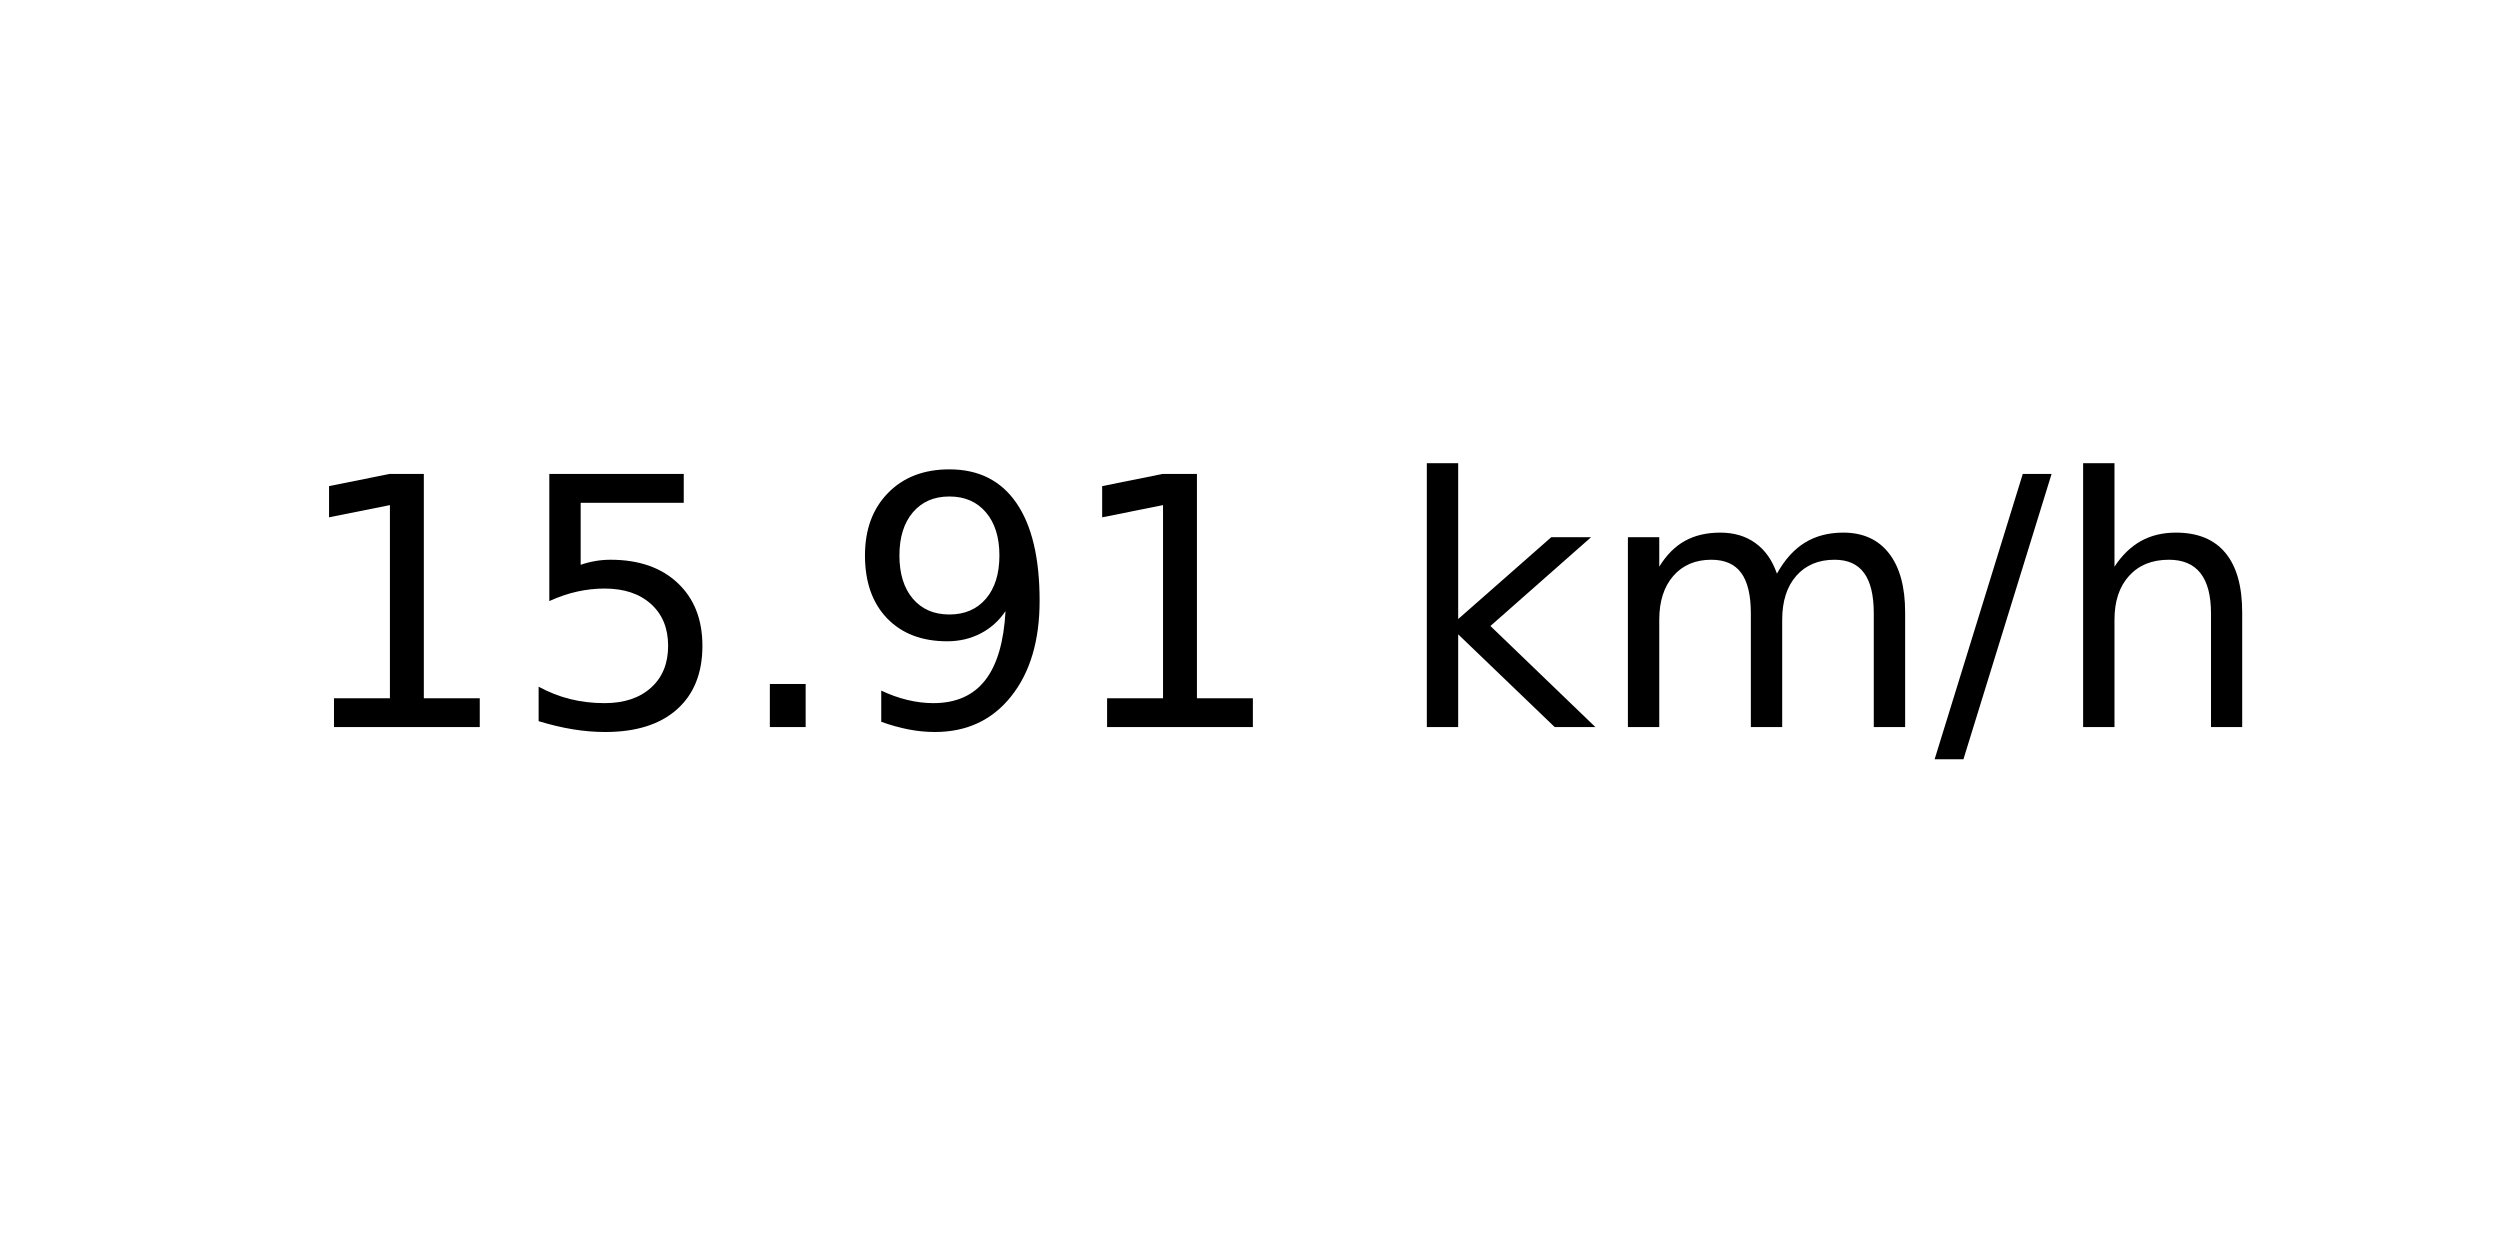
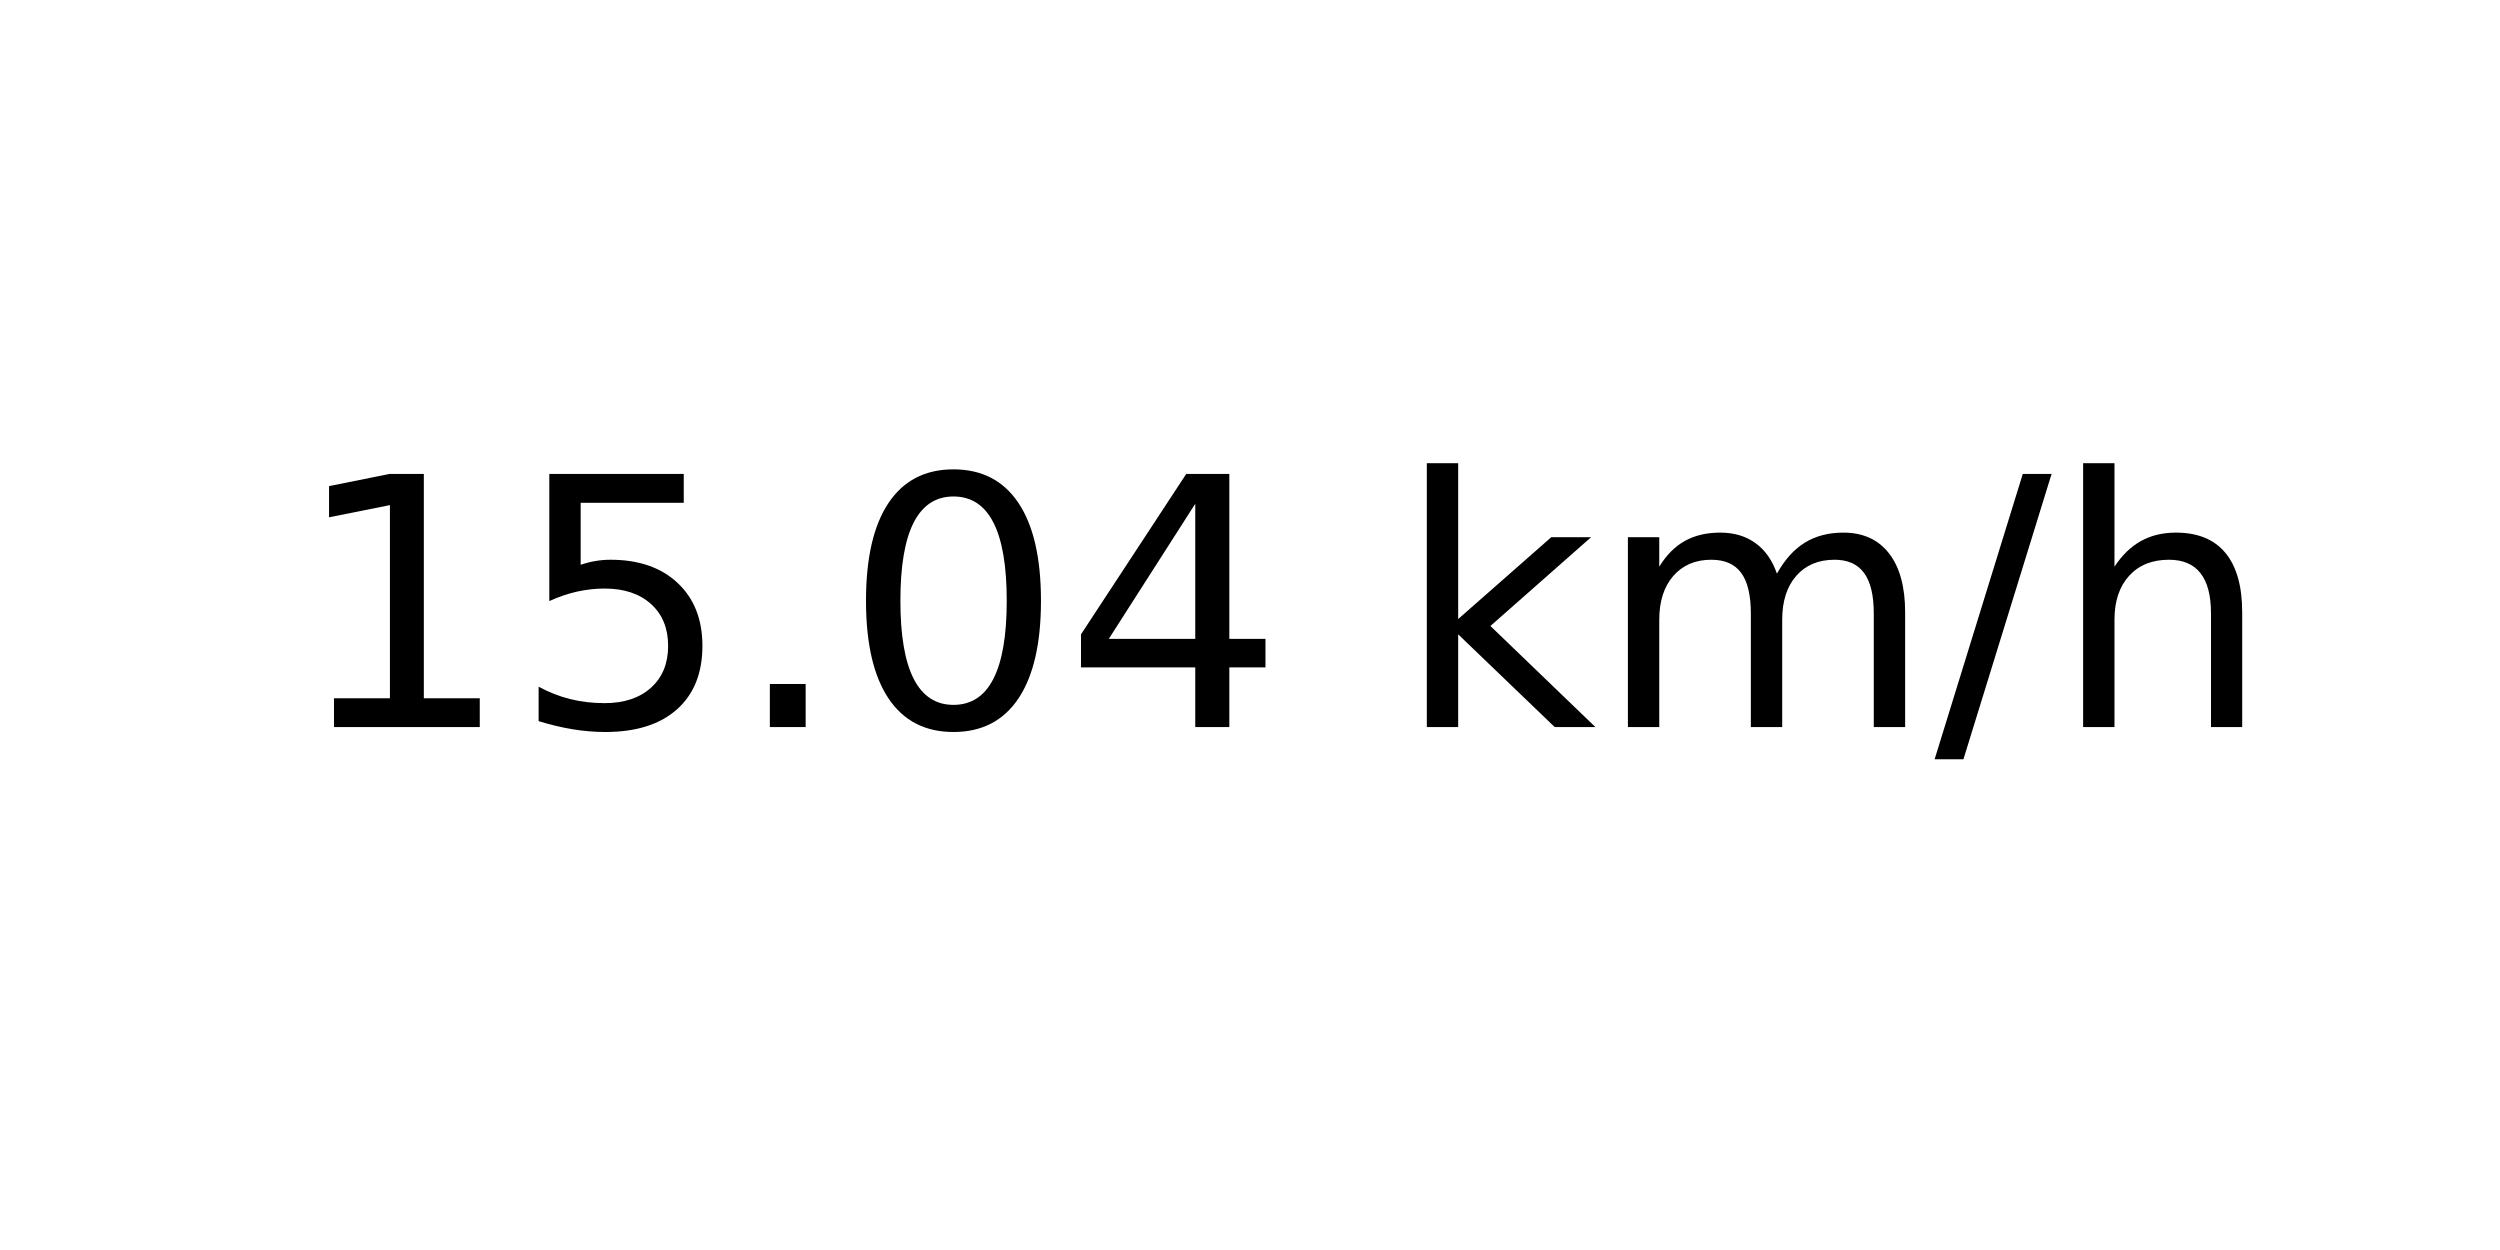
<svg xmlns="http://www.w3.org/2000/svg" xmlns:xlink="http://www.w3.org/1999/xlink" width="72pt" height="36pt" viewBox="0 0 72 36" version="1.1">
  <defs>
    <style type="text/css">*{stroke-linejoin: round; stroke-linecap: butt}</style>
  </defs>
  <g id="figure_1">
    <g id="axes_1">
      <g id="text_1">
        <g transform="translate(8.378125 20.93937) scale(0.1 -0.1)">
          <defs>
            <path id="DejaVuSans-31" d="M 794 531  L 1825 531  L 1825 4091  L 703 3866  L 703 4441  L 1819 4666  L 2450 4666  L 2450 531  L 3481 531  L 3481 0  L 794 0  L 794 531  z " transform="scale(0.015625)" />
            <path id="DejaVuSans-35" d="M 691 4666  L 3169 4666  L 3169 4134  L 1269 4134  L 1269 2991  Q 1406 3038 1543 3061  Q 1681 3084 1819 3084  Q 2600 3084 3056 2656  Q 3513 2228 3513 1497  Q 3513 744 3044 326  Q 2575 -91 1722 -91  Q 1428 -91 1123 -41  Q 819 9 494 109  L 494 744  Q 775 591 1075 516  Q 1375 441 1709 441  Q 2250 441 2565 725  Q 2881 1009 2881 1497  Q 2881 1984 2565 2268  Q 2250 2553 1709 2553  Q 1456 2553 1204 2497  Q 953 2441 691 2322  L 691 4666  z " transform="scale(0.015625)" />
            <path id="DejaVuSans-2e" d="M 684 794  L 1344 794  L 1344 0  L 684 0  L 684 794  z " transform="scale(0.015625)" />
-             <path id="DejaVuSans-39" d="M 703 97  L 703 672  Q 941 559 1184 500  Q 1428 441 1663 441  Q 2288 441 2617 861  Q 2947 1281 2994 2138  Q 2813 1869 2534 1725  Q 2256 1581 1919 1581  Q 1219 1581 811 2004  Q 403 2428 403 3163  Q 403 3881 828 4315  Q 1253 4750 1959 4750  Q 2769 4750 3195 4129  Q 3622 3509 3622 2328  Q 3622 1225 3098 567  Q 2575 -91 1691 -91  Q 1453 -91 1209 -44  Q 966 3 703 97  z M 1959 2075  Q 2384 2075 2632 2365  Q 2881 2656 2881 3163  Q 2881 3666 2632 3958  Q 2384 4250 1959 4250  Q 1534 4250 1286 3958  Q 1038 3666 1038 3163  Q 1038 2656 1286 2365  Q 1534 2075 1959 2075  z " transform="scale(0.015625)" />
+             <path id="DejaVuSans-30" d="M 2034 4250  Q 1547 4250 1301 3770  Q 1056 3291 1056 2328  Q 1056 1369 1301 889  Q 1547 409 2034 409  Q 2525 409 2770 889  Q 3016 1369 3016 2328  Q 3016 3291 2770 3770  Q 2525 4250 2034 4250  z M 2034 4750  Q 2819 4750 3233 4129  Q 3647 3509 3647 2328  Q 3647 1150 3233 529  Q 2819 -91 2034 -91  Q 1250 -91 836 529  Q 422 1150 422 2328  Q 422 3509 836 4129  Q 1250 4750 2034 4750  z " transform="scale(0.015625)" />
+             <path id="DejaVuSans-34" d="M 2419 4116  L 825 1625  L 2419 1625  L 2419 4116  z M 2253 4666  L 3047 4666  L 3047 1625  L 3713 1625  L 3713 1100  L 3047 1100  L 3047 0  L 2419 0  L 2419 1100  L 313 1100  L 313 1709  L 2253 4666  z " transform="scale(0.015625)" />
            <path id="DejaVuSans-20" transform="scale(0.015625)" />
            <path id="DejaVuSans-6b" d="M 581 4863  L 1159 4863  L 1159 1991  L 2875 3500  L 3609 3500  L 1753 1863  L 3688 0  L 2938 0  L 1159 1709  L 1159 0  L 581 0  L 581 4863  z " transform="scale(0.015625)" />
            <path id="DejaVuSans-6d" d="M 3328 2828  Q 3544 3216 3844 3400  Q 4144 3584 4550 3584  Q 5097 3584 5394 3201  Q 5691 2819 5691 2113  L 5691 0  L 5113 0  L 5113 2094  Q 5113 2597 4934 2840  Q 4756 3084 4391 3084  Q 3944 3084 3684 2787  Q 3425 2491 3425 1978  L 3425 0  L 2847 0  L 2847 2094  Q 2847 2600 2669 2842  Q 2491 3084 2119 3084  Q 1678 3084 1418 2786  Q 1159 2488 1159 1978  L 1159 0  L 581 0  L 581 3500  L 1159 3500  L 1159 2956  Q 1356 3278 1631 3431  Q 1906 3584 2284 3584  Q 2666 3584 2933 3390  Q 3200 3197 3328 2828  z " transform="scale(0.015625)" />
            <path id="DejaVuSans-2f" d="M 1625 4666  L 2156 4666  L 531 -594  L 0 -594  L 1625 4666  z " transform="scale(0.015625)" />
            <path id="DejaVuSans-68" d="M 3513 2113  L 3513 0  L 2938 0  L 2938 2094  Q 2938 2591 2744 2837  Q 2550 3084 2163 3084  Q 1697 3084 1428 2787  Q 1159 2491 1159 1978  L 1159 0  L 581 0  L 581 4863  L 1159 4863  L 1159 2956  Q 1366 3272 1645 3428  Q 1925 3584 2291 3584  Q 2894 3584 3203 3211  Q 3513 2838 3513 2113  z " transform="scale(0.015625)" />
          </defs>
          <use xlink:href="#DejaVuSans-31" />
          <use xlink:href="#DejaVuSans-35" x="63.623" />
          <use xlink:href="#DejaVuSans-2e" x="127.246" />
-           <use xlink:href="#DejaVuSans-39" x="159.033" />
-           <use xlink:href="#DejaVuSans-31" x="222.656" />
+           <use xlink:href="#DejaVuSans-30" x="159.033" />
+           <use xlink:href="#DejaVuSans-34" x="222.656" />
          <use xlink:href="#DejaVuSans-20" x="286.279" />
          <use xlink:href="#DejaVuSans-6b" x="318.066" />
          <use xlink:href="#DejaVuSans-6d" x="375.977" />
          <use xlink:href="#DejaVuSans-2f" x="473.389" />
          <use xlink:href="#DejaVuSans-68" x="507.08" />
        </g>
      </g>
    </g>
  </g>
</svg>
